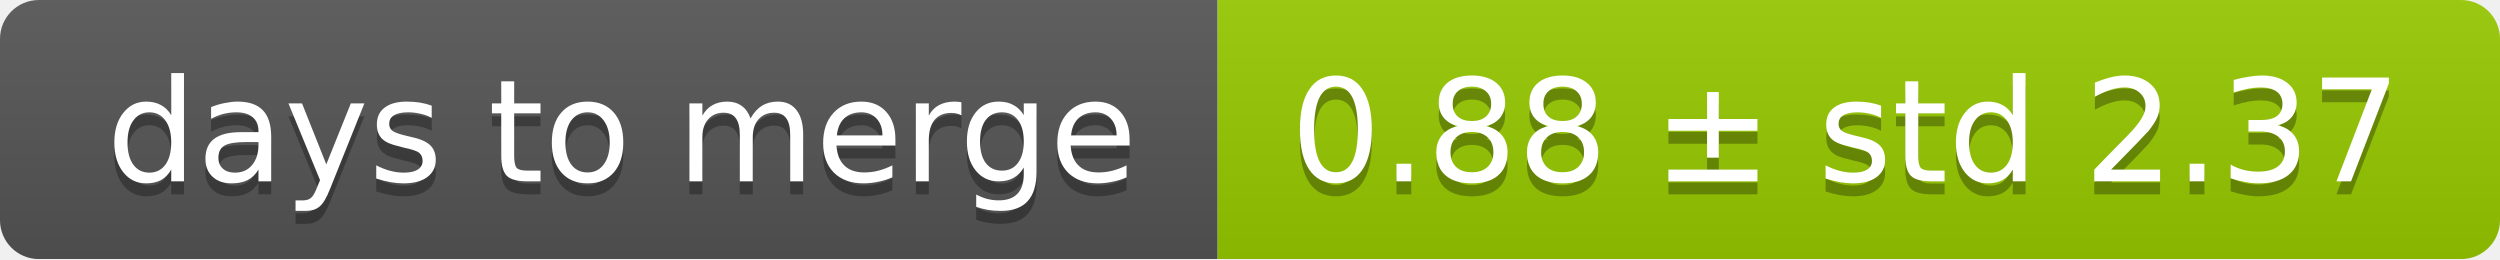
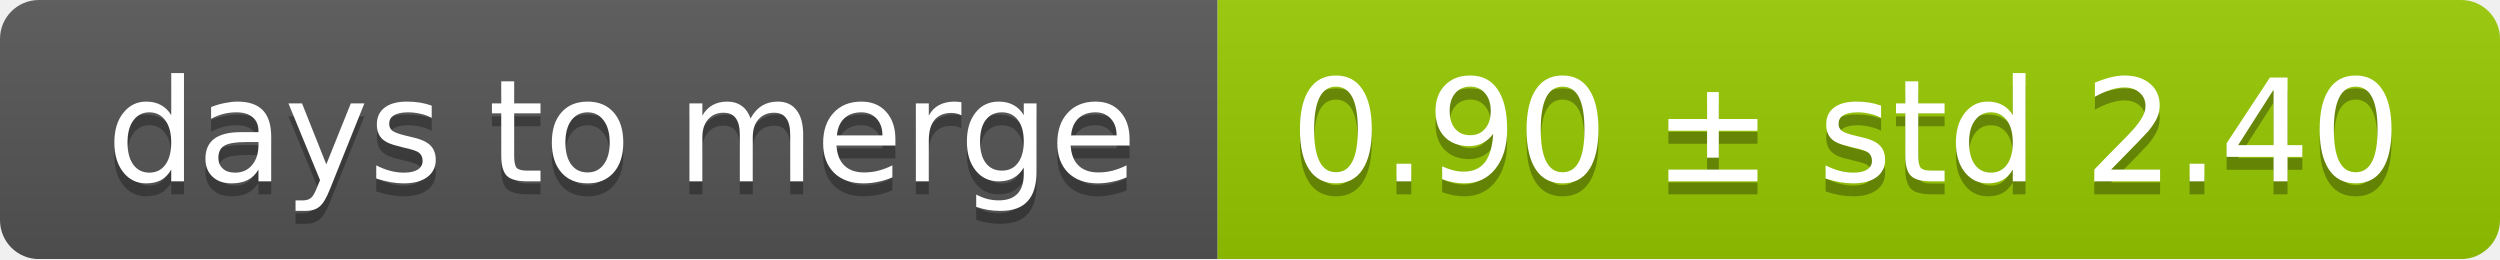
<svg xmlns="http://www.w3.org/2000/svg" width="193" height="20">
  <linearGradient id="smooth" x2="0" y2="100%">
    <stop offset="0" stop-color="#bbb" stop-opacity=".1" />
    <stop offset="1" stop-opacity=".1" />
  </linearGradient>
  <mask id="round">
    <rect width="193" height="20" rx="3" fill="#fff" />
  </mask>
  <g mask="url(#round)">
    <rect width="94" height="20" fill="#555" />
    <rect x="94" width="99" height="20" fill="#97ca00" />
    <rect width="193" height="20" fill="url(#smooth)" />
  </g>
  <g fill="#fff" text-anchor="middle" font-family="DejaVu Sans,Verdana,Geneva,sans-serif" font-size="11">
    <text x="48" y="15" fill="#010101" fill-opacity=".3">days to merge</text>
    <text x="48" y="14">days to merge</text>
-     <text x="142.5" y="15" fill="#010101" fill-opacity=".3">0.88 ± std 2.37</text>
-     <text x="142.5" y="14">0.88 ± std 2.37</text>
+     <text x="142.5" y="15" fill="#010101" fill-opacity=".3">0.90 ± std 2.40</text>
+     <text x="142.5" y="14">0.90 ± std 2.40</text>
  </g>
</svg>
